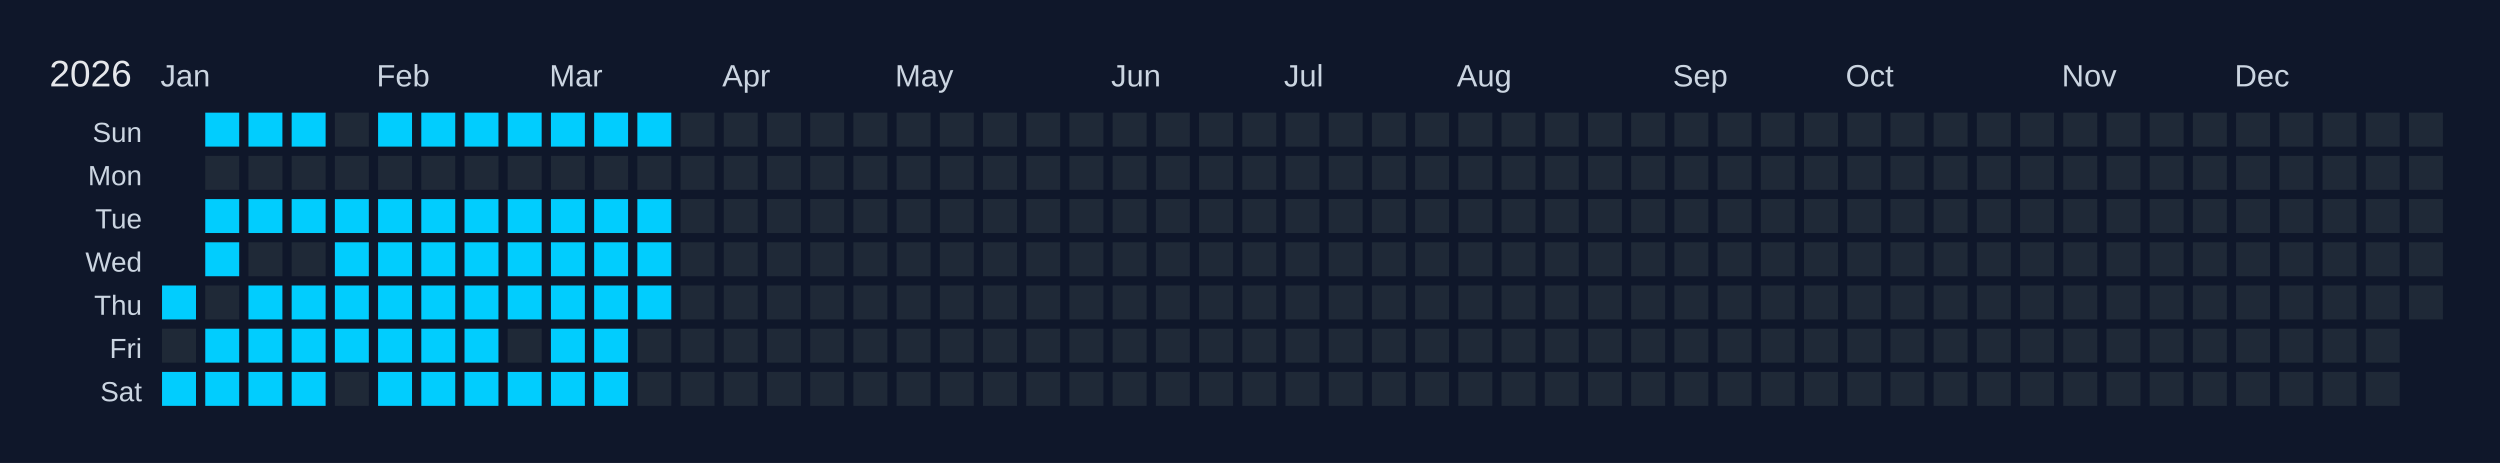
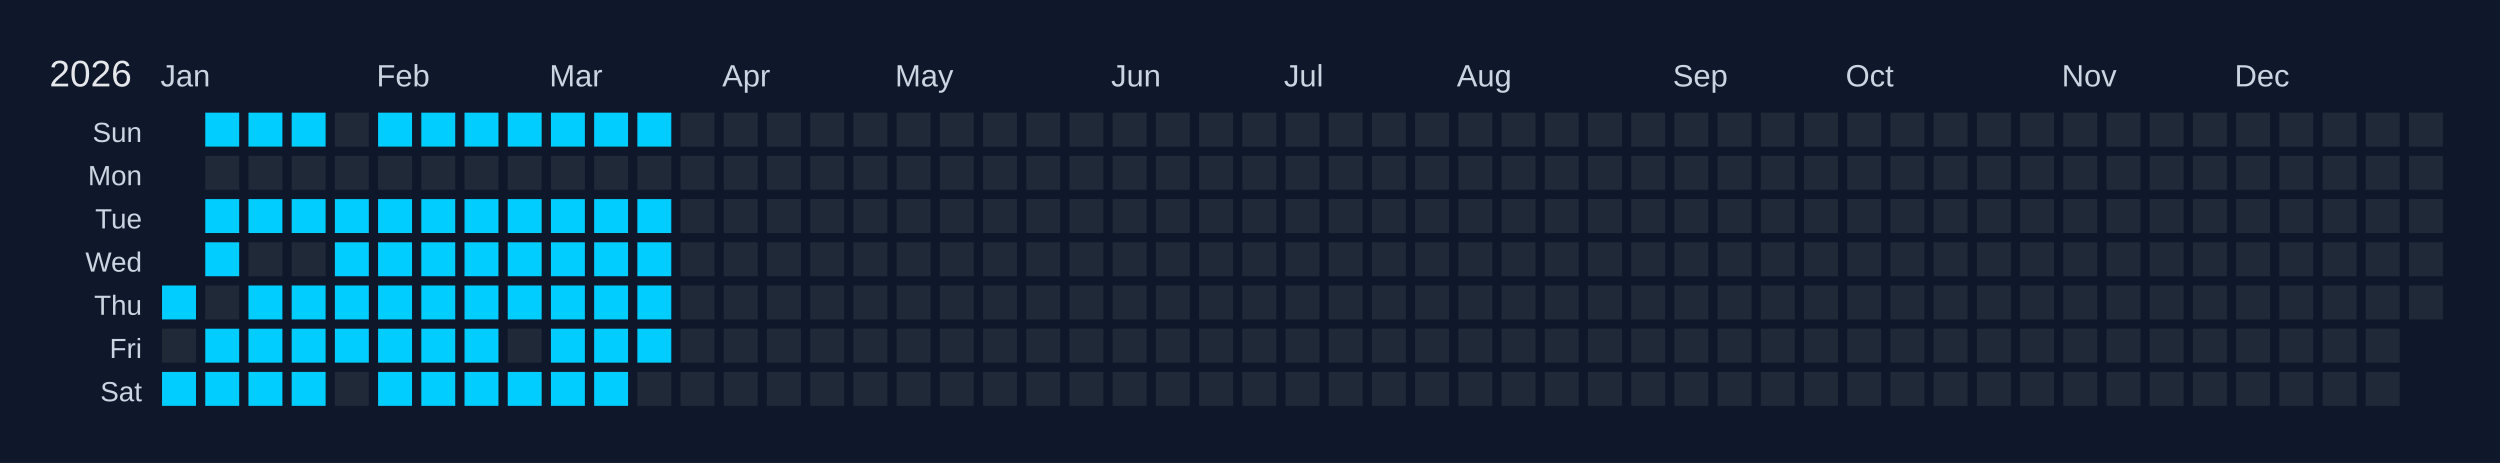
<svg xmlns="http://www.w3.org/2000/svg" width="810" height="150" viewBox="0 0 810 150">
  <rect width="810" height="150" fill="#0f172a" />
  <text x="16" y="28" font-size="12" fill="#e5e7eb" font-family="Arial, sans-serif">2026</text>
  <text x="52" y="28" font-size="10" fill="#cbd5e1" font-family="Arial, sans-serif">Jan</text>
  <text x="122" y="28" font-size="10" fill="#cbd5e1" font-family="Arial, sans-serif">Feb</text>
  <text x="178" y="28" font-size="10" fill="#cbd5e1" font-family="Arial, sans-serif">Mar</text>
  <text x="234" y="28" font-size="10" fill="#cbd5e1" font-family="Arial, sans-serif">Apr</text>
  <text x="290" y="28" font-size="10" fill="#cbd5e1" font-family="Arial, sans-serif">May</text>
  <text x="360" y="28" font-size="10" fill="#cbd5e1" font-family="Arial, sans-serif">Jun</text>
  <text x="416" y="28" font-size="10" fill="#cbd5e1" font-family="Arial, sans-serif">Jul</text>
  <text x="472" y="28" font-size="10" fill="#cbd5e1" font-family="Arial, sans-serif">Aug</text>
  <text x="542" y="28" font-size="10" fill="#cbd5e1" font-family="Arial, sans-serif">Sep</text>
  <text x="598" y="28" font-size="10" fill="#cbd5e1" font-family="Arial, sans-serif">Oct</text>
  <text x="668" y="28" font-size="10" fill="#cbd5e1" font-family="Arial, sans-serif">Nov</text>
  <text x="724" y="28" font-size="10" fill="#cbd5e1" font-family="Arial, sans-serif">Dec</text>
  <text x="46" y="46" font-size="9" fill="#cbd5e1" font-family="Arial, sans-serif" text-anchor="end">Sun</text>
  <text x="46" y="60" font-size="9" fill="#cbd5e1" font-family="Arial, sans-serif" text-anchor="end">Mon</text>
  <text x="46" y="74" font-size="9" fill="#cbd5e1" font-family="Arial, sans-serif" text-anchor="end">Tue</text>
  <text x="46" y="88" font-size="9" fill="#cbd5e1" font-family="Arial, sans-serif" text-anchor="end">Wed</text>
  <text x="46" y="102" font-size="9" fill="#cbd5e1" font-family="Arial, sans-serif" text-anchor="end">Thu</text>
  <text x="46" y="116" font-size="9" fill="#cbd5e1" font-family="Arial, sans-serif" text-anchor="end">Fri</text>
  <text x="46" y="130" font-size="9" fill="#cbd5e1" font-family="Arial, sans-serif" text-anchor="end">Sat</text>
  <g transform="translate(52,36)">
    <rect x="0" y="0" width="12" height="12" fill="#0f172a" stroke="#0f172a" stroke-width="1" />
    <rect x="0" y="14" width="12" height="12" fill="#0f172a" stroke="#0f172a" stroke-width="1" />
    <rect x="0" y="28" width="12" height="12" fill="#0f172a" stroke="#0f172a" stroke-width="1" />
    <rect x="0" y="42" width="12" height="12" fill="#0f172a" stroke="#0f172a" stroke-width="1" />
    <rect x="0" y="56" width="12" height="12" fill="#01cdfe" stroke="#0f172a" stroke-width="1" data-date="2026-01-01" />
    <rect x="0" y="70" width="12" height="12" fill="#1f2937" stroke="#0f172a" stroke-width="1" data-date="2026-01-02" />
    <rect x="0" y="84" width="12" height="12" fill="#01cdfe" stroke="#0f172a" stroke-width="1" data-date="2026-01-03" />
    <rect x="14" y="0" width="12" height="12" fill="#01cdfe" stroke="#0f172a" stroke-width="1" data-date="2026-01-04" />
    <rect x="14" y="14" width="12" height="12" fill="#1f2937" stroke="#0f172a" stroke-width="1" data-date="2026-01-05" />
    <rect x="14" y="28" width="12" height="12" fill="#01cdfe" stroke="#0f172a" stroke-width="1" data-date="2026-01-06" />
    <rect x="14" y="42" width="12" height="12" fill="#01cdfe" stroke="#0f172a" stroke-width="1" data-date="2026-01-07" />
    <rect x="14" y="56" width="12" height="12" fill="#1f2937" stroke="#0f172a" stroke-width="1" data-date="2026-01-08" />
    <rect x="14" y="70" width="12" height="12" fill="#01cdfe" stroke="#0f172a" stroke-width="1" data-date="2026-01-09" />
    <rect x="14" y="84" width="12" height="12" fill="#01cdfe" stroke="#0f172a" stroke-width="1" data-date="2026-01-10" />
    <rect x="28" y="0" width="12" height="12" fill="#01cdfe" stroke="#0f172a" stroke-width="1" data-date="2026-01-11" />
    <rect x="28" y="14" width="12" height="12" fill="#1f2937" stroke="#0f172a" stroke-width="1" data-date="2026-01-12" />
    <rect x="28" y="28" width="12" height="12" fill="#01cdfe" stroke="#0f172a" stroke-width="1" data-date="2026-01-13" />
    <rect x="28" y="42" width="12" height="12" fill="#1f2937" stroke="#0f172a" stroke-width="1" data-date="2026-01-14" />
    <rect x="28" y="56" width="12" height="12" fill="#01cdfe" stroke="#0f172a" stroke-width="1" data-date="2026-01-15" />
    <rect x="28" y="70" width="12" height="12" fill="#01cdfe" stroke="#0f172a" stroke-width="1" data-date="2026-01-16" />
    <rect x="28" y="84" width="12" height="12" fill="#01cdfe" stroke="#0f172a" stroke-width="1" data-date="2026-01-17" />
    <rect x="42" y="0" width="12" height="12" fill="#01cdfe" stroke="#0f172a" stroke-width="1" data-date="2026-01-18" />
    <rect x="42" y="14" width="12" height="12" fill="#1f2937" stroke="#0f172a" stroke-width="1" data-date="2026-01-19" />
    <rect x="42" y="28" width="12" height="12" fill="#01cdfe" stroke="#0f172a" stroke-width="1" data-date="2026-01-20" />
    <rect x="42" y="42" width="12" height="12" fill="#1f2937" stroke="#0f172a" stroke-width="1" data-date="2026-01-21" />
    <rect x="42" y="56" width="12" height="12" fill="#01cdfe" stroke="#0f172a" stroke-width="1" data-date="2026-01-22" />
    <rect x="42" y="70" width="12" height="12" fill="#01cdfe" stroke="#0f172a" stroke-width="1" data-date="2026-01-23" />
    <rect x="42" y="84" width="12" height="12" fill="#01cdfe" stroke="#0f172a" stroke-width="1" data-date="2026-01-24" />
    <rect x="56" y="0" width="12" height="12" fill="#1f2937" stroke="#0f172a" stroke-width="1" data-date="2026-01-25" />
    <rect x="56" y="14" width="12" height="12" fill="#1f2937" stroke="#0f172a" stroke-width="1" data-date="2026-01-26" />
    <rect x="56" y="28" width="12" height="12" fill="#01cdfe" stroke="#0f172a" stroke-width="1" data-date="2026-01-27" />
    <rect x="56" y="42" width="12" height="12" fill="#01cdfe" stroke="#0f172a" stroke-width="1" data-date="2026-01-28" />
    <rect x="56" y="56" width="12" height="12" fill="#01cdfe" stroke="#0f172a" stroke-width="1" data-date="2026-01-29" />
    <rect x="56" y="70" width="12" height="12" fill="#01cdfe" stroke="#0f172a" stroke-width="1" data-date="2026-01-30" />
    <rect x="56" y="84" width="12" height="12" fill="#1f2937" stroke="#0f172a" stroke-width="1" data-date="2026-01-31" />
    <rect x="70" y="0" width="12" height="12" fill="#01cdfe" stroke="#0f172a" stroke-width="1" data-date="2026-02-01" />
    <rect x="70" y="14" width="12" height="12" fill="#1f2937" stroke="#0f172a" stroke-width="1" data-date="2026-02-02" />
    <rect x="70" y="28" width="12" height="12" fill="#01cdfe" stroke="#0f172a" stroke-width="1" data-date="2026-02-03" />
    <rect x="70" y="42" width="12" height="12" fill="#01cdfe" stroke="#0f172a" stroke-width="1" data-date="2026-02-04" />
    <rect x="70" y="56" width="12" height="12" fill="#01cdfe" stroke="#0f172a" stroke-width="1" data-date="2026-02-05" />
    <rect x="70" y="70" width="12" height="12" fill="#01cdfe" stroke="#0f172a" stroke-width="1" data-date="2026-02-06" />
    <rect x="70" y="84" width="12" height="12" fill="#01cdfe" stroke="#0f172a" stroke-width="1" data-date="2026-02-07" />
    <rect x="84" y="0" width="12" height="12" fill="#01cdfe" stroke="#0f172a" stroke-width="1" data-date="2026-02-08" />
    <rect x="84" y="14" width="12" height="12" fill="#1f2937" stroke="#0f172a" stroke-width="1" data-date="2026-02-09" />
    <rect x="84" y="28" width="12" height="12" fill="#01cdfe" stroke="#0f172a" stroke-width="1" data-date="2026-02-10" />
    <rect x="84" y="42" width="12" height="12" fill="#01cdfe" stroke="#0f172a" stroke-width="1" data-date="2026-02-11" />
    <rect x="84" y="56" width="12" height="12" fill="#01cdfe" stroke="#0f172a" stroke-width="1" data-date="2026-02-12" />
    <rect x="84" y="70" width="12" height="12" fill="#01cdfe" stroke="#0f172a" stroke-width="1" data-date="2026-02-13" />
    <rect x="84" y="84" width="12" height="12" fill="#01cdfe" stroke="#0f172a" stroke-width="1" data-date="2026-02-14" />
    <rect x="98" y="0" width="12" height="12" fill="#01cdfe" stroke="#0f172a" stroke-width="1" data-date="2026-02-15" />
    <rect x="98" y="14" width="12" height="12" fill="#1f2937" stroke="#0f172a" stroke-width="1" data-date="2026-02-16" />
    <rect x="98" y="28" width="12" height="12" fill="#01cdfe" stroke="#0f172a" stroke-width="1" data-date="2026-02-17" />
    <rect x="98" y="42" width="12" height="12" fill="#01cdfe" stroke="#0f172a" stroke-width="1" data-date="2026-02-18" />
    <rect x="98" y="56" width="12" height="12" fill="#01cdfe" stroke="#0f172a" stroke-width="1" data-date="2026-02-19" />
    <rect x="98" y="70" width="12" height="12" fill="#01cdfe" stroke="#0f172a" stroke-width="1" data-date="2026-02-20" />
    <rect x="98" y="84" width="12" height="12" fill="#01cdfe" stroke="#0f172a" stroke-width="1" data-date="2026-02-21" />
    <rect x="112" y="0" width="12" height="12" fill="#01cdfe" stroke="#0f172a" stroke-width="1" data-date="2026-02-22" />
    <rect x="112" y="14" width="12" height="12" fill="#1f2937" stroke="#0f172a" stroke-width="1" data-date="2026-02-23" />
    <rect x="112" y="28" width="12" height="12" fill="#01cdfe" stroke="#0f172a" stroke-width="1" data-date="2026-02-24" />
    <rect x="112" y="42" width="12" height="12" fill="#01cdfe" stroke="#0f172a" stroke-width="1" data-date="2026-02-25" />
    <rect x="112" y="56" width="12" height="12" fill="#01cdfe" stroke="#0f172a" stroke-width="1" data-date="2026-02-26" />
    <rect x="112" y="70" width="12" height="12" fill="#1f2937" stroke="#0f172a" stroke-width="1" data-date="2026-02-27" />
    <rect x="112" y="84" width="12" height="12" fill="#01cdfe" stroke="#0f172a" stroke-width="1" data-date="2026-02-28" />
    <rect x="126" y="0" width="12" height="12" fill="#01cdfe" stroke="#0f172a" stroke-width="1" data-date="2026-03-01" />
    <rect x="126" y="14" width="12" height="12" fill="#1f2937" stroke="#0f172a" stroke-width="1" data-date="2026-03-02" />
    <rect x="126" y="28" width="12" height="12" fill="#01cdfe" stroke="#0f172a" stroke-width="1" data-date="2026-03-03" />
    <rect x="126" y="42" width="12" height="12" fill="#01cdfe" stroke="#0f172a" stroke-width="1" data-date="2026-03-04" />
    <rect x="126" y="56" width="12" height="12" fill="#01cdfe" stroke="#0f172a" stroke-width="1" data-date="2026-03-05" />
    <rect x="126" y="70" width="12" height="12" fill="#01cdfe" stroke="#0f172a" stroke-width="1" data-date="2026-03-06" />
    <rect x="126" y="84" width="12" height="12" fill="#01cdfe" stroke="#0f172a" stroke-width="1" data-date="2026-03-07" />
    <rect x="140" y="0" width="12" height="12" fill="#01cdfe" stroke="#0f172a" stroke-width="1" data-date="2026-03-08" />
    <rect x="140" y="14" width="12" height="12" fill="#1f2937" stroke="#0f172a" stroke-width="1" data-date="2026-03-09" />
    <rect x="140" y="28" width="12" height="12" fill="#01cdfe" stroke="#0f172a" stroke-width="1" data-date="2026-03-10" />
    <rect x="140" y="42" width="12" height="12" fill="#01cdfe" stroke="#0f172a" stroke-width="1" data-date="2026-03-11" />
    <rect x="140" y="56" width="12" height="12" fill="#01cdfe" stroke="#0f172a" stroke-width="1" data-date="2026-03-12" />
    <rect x="140" y="70" width="12" height="12" fill="#01cdfe" stroke="#0f172a" stroke-width="1" data-date="2026-03-13" />
    <rect x="140" y="84" width="12" height="12" fill="#01cdfe" stroke="#0f172a" stroke-width="1" data-date="2026-03-14" />
    <rect x="154" y="0" width="12" height="12" fill="#01cdfe" stroke="#0f172a" stroke-width="1" data-date="2026-03-15" />
    <rect x="154" y="14" width="12" height="12" fill="#1f2937" stroke="#0f172a" stroke-width="1" data-date="2026-03-16" />
    <rect x="154" y="28" width="12" height="12" fill="#01cdfe" stroke="#0f172a" stroke-width="1" data-date="2026-03-17" />
    <rect x="154" y="42" width="12" height="12" fill="#01cdfe" stroke="#0f172a" stroke-width="1" data-date="2026-03-18" />
    <rect x="154" y="56" width="12" height="12" fill="#01cdfe" stroke="#0f172a" stroke-width="1" data-date="2026-03-19" />
-     <rect x="154" y="70" width="12" height="12" fill="#1f2937" stroke="#0f172a" stroke-width="1" data-date="2026-03-20" />
+     <rect x="154" y="70" width="12" height="12" fill="#01cdfe" stroke="#0f172a" stroke-width="1" data-date="2026-03-20" />
    <rect x="154" y="84" width="12" height="12" fill="#1f2937" stroke="#0f172a" stroke-width="1" data-date="2026-03-21" />
    <rect x="168" y="0" width="12" height="12" fill="#1f2937" stroke="#0f172a" stroke-width="1" data-date="2026-03-22" />
    <rect x="168" y="14" width="12" height="12" fill="#1f2937" stroke="#0f172a" stroke-width="1" data-date="2026-03-23" />
    <rect x="168" y="28" width="12" height="12" fill="#1f2937" stroke="#0f172a" stroke-width="1" data-date="2026-03-24" />
    <rect x="168" y="42" width="12" height="12" fill="#1f2937" stroke="#0f172a" stroke-width="1" data-date="2026-03-25" />
    <rect x="168" y="56" width="12" height="12" fill="#1f2937" stroke="#0f172a" stroke-width="1" data-date="2026-03-26" />
    <rect x="168" y="70" width="12" height="12" fill="#1f2937" stroke="#0f172a" stroke-width="1" data-date="2026-03-27" />
    <rect x="168" y="84" width="12" height="12" fill="#1f2937" stroke="#0f172a" stroke-width="1" data-date="2026-03-28" />
    <rect x="182" y="0" width="12" height="12" fill="#1f2937" stroke="#0f172a" stroke-width="1" data-date="2026-03-29" />
    <rect x="182" y="14" width="12" height="12" fill="#1f2937" stroke="#0f172a" stroke-width="1" data-date="2026-03-30" />
    <rect x="182" y="28" width="12" height="12" fill="#1f2937" stroke="#0f172a" stroke-width="1" data-date="2026-03-31" />
    <rect x="182" y="42" width="12" height="12" fill="#1f2937" stroke="#0f172a" stroke-width="1" data-date="2026-04-01" />
    <rect x="182" y="56" width="12" height="12" fill="#1f2937" stroke="#0f172a" stroke-width="1" data-date="2026-04-02" />
    <rect x="182" y="70" width="12" height="12" fill="#1f2937" stroke="#0f172a" stroke-width="1" data-date="2026-04-03" />
    <rect x="182" y="84" width="12" height="12" fill="#1f2937" stroke="#0f172a" stroke-width="1" data-date="2026-04-04" />
    <rect x="196" y="0" width="12" height="12" fill="#1f2937" stroke="#0f172a" stroke-width="1" data-date="2026-04-05" />
    <rect x="196" y="14" width="12" height="12" fill="#1f2937" stroke="#0f172a" stroke-width="1" data-date="2026-04-06" />
    <rect x="196" y="28" width="12" height="12" fill="#1f2937" stroke="#0f172a" stroke-width="1" data-date="2026-04-07" />
    <rect x="196" y="42" width="12" height="12" fill="#1f2937" stroke="#0f172a" stroke-width="1" data-date="2026-04-08" />
    <rect x="196" y="56" width="12" height="12" fill="#1f2937" stroke="#0f172a" stroke-width="1" data-date="2026-04-09" />
    <rect x="196" y="70" width="12" height="12" fill="#1f2937" stroke="#0f172a" stroke-width="1" data-date="2026-04-10" />
    <rect x="196" y="84" width="12" height="12" fill="#1f2937" stroke="#0f172a" stroke-width="1" data-date="2026-04-11" />
    <rect x="210" y="0" width="12" height="12" fill="#1f2937" stroke="#0f172a" stroke-width="1" data-date="2026-04-12" />
    <rect x="210" y="14" width="12" height="12" fill="#1f2937" stroke="#0f172a" stroke-width="1" data-date="2026-04-13" />
    <rect x="210" y="28" width="12" height="12" fill="#1f2937" stroke="#0f172a" stroke-width="1" data-date="2026-04-14" />
    <rect x="210" y="42" width="12" height="12" fill="#1f2937" stroke="#0f172a" stroke-width="1" data-date="2026-04-15" />
    <rect x="210" y="56" width="12" height="12" fill="#1f2937" stroke="#0f172a" stroke-width="1" data-date="2026-04-16" />
    <rect x="210" y="70" width="12" height="12" fill="#1f2937" stroke="#0f172a" stroke-width="1" data-date="2026-04-17" />
    <rect x="210" y="84" width="12" height="12" fill="#1f2937" stroke="#0f172a" stroke-width="1" data-date="2026-04-18" />
    <rect x="224" y="0" width="12" height="12" fill="#1f2937" stroke="#0f172a" stroke-width="1" data-date="2026-04-19" />
    <rect x="224" y="14" width="12" height="12" fill="#1f2937" stroke="#0f172a" stroke-width="1" data-date="2026-04-20" />
    <rect x="224" y="28" width="12" height="12" fill="#1f2937" stroke="#0f172a" stroke-width="1" data-date="2026-04-21" />
    <rect x="224" y="42" width="12" height="12" fill="#1f2937" stroke="#0f172a" stroke-width="1" data-date="2026-04-22" />
    <rect x="224" y="56" width="12" height="12" fill="#1f2937" stroke="#0f172a" stroke-width="1" data-date="2026-04-23" />
    <rect x="224" y="70" width="12" height="12" fill="#1f2937" stroke="#0f172a" stroke-width="1" data-date="2026-04-24" />
    <rect x="224" y="84" width="12" height="12" fill="#1f2937" stroke="#0f172a" stroke-width="1" data-date="2026-04-25" />
    <rect x="238" y="0" width="12" height="12" fill="#1f2937" stroke="#0f172a" stroke-width="1" data-date="2026-04-26" />
    <rect x="238" y="14" width="12" height="12" fill="#1f2937" stroke="#0f172a" stroke-width="1" data-date="2026-04-27" />
    <rect x="238" y="28" width="12" height="12" fill="#1f2937" stroke="#0f172a" stroke-width="1" data-date="2026-04-28" />
    <rect x="238" y="42" width="12" height="12" fill="#1f2937" stroke="#0f172a" stroke-width="1" data-date="2026-04-29" />
    <rect x="238" y="56" width="12" height="12" fill="#1f2937" stroke="#0f172a" stroke-width="1" data-date="2026-04-30" />
    <rect x="238" y="70" width="12" height="12" fill="#1f2937" stroke="#0f172a" stroke-width="1" data-date="2026-05-01" />
    <rect x="238" y="84" width="12" height="12" fill="#1f2937" stroke="#0f172a" stroke-width="1" data-date="2026-05-02" />
    <rect x="252" y="0" width="12" height="12" fill="#1f2937" stroke="#0f172a" stroke-width="1" data-date="2026-05-03" />
    <rect x="252" y="14" width="12" height="12" fill="#1f2937" stroke="#0f172a" stroke-width="1" data-date="2026-05-04" />
    <rect x="252" y="28" width="12" height="12" fill="#1f2937" stroke="#0f172a" stroke-width="1" data-date="2026-05-05" />
    <rect x="252" y="42" width="12" height="12" fill="#1f2937" stroke="#0f172a" stroke-width="1" data-date="2026-05-06" />
    <rect x="252" y="56" width="12" height="12" fill="#1f2937" stroke="#0f172a" stroke-width="1" data-date="2026-05-07" />
    <rect x="252" y="70" width="12" height="12" fill="#1f2937" stroke="#0f172a" stroke-width="1" data-date="2026-05-08" />
    <rect x="252" y="84" width="12" height="12" fill="#1f2937" stroke="#0f172a" stroke-width="1" data-date="2026-05-09" />
    <rect x="266" y="0" width="12" height="12" fill="#1f2937" stroke="#0f172a" stroke-width="1" data-date="2026-05-10" />
    <rect x="266" y="14" width="12" height="12" fill="#1f2937" stroke="#0f172a" stroke-width="1" data-date="2026-05-11" />
    <rect x="266" y="28" width="12" height="12" fill="#1f2937" stroke="#0f172a" stroke-width="1" data-date="2026-05-12" />
    <rect x="266" y="42" width="12" height="12" fill="#1f2937" stroke="#0f172a" stroke-width="1" data-date="2026-05-13" />
    <rect x="266" y="56" width="12" height="12" fill="#1f2937" stroke="#0f172a" stroke-width="1" data-date="2026-05-14" />
    <rect x="266" y="70" width="12" height="12" fill="#1f2937" stroke="#0f172a" stroke-width="1" data-date="2026-05-15" />
    <rect x="266" y="84" width="12" height="12" fill="#1f2937" stroke="#0f172a" stroke-width="1" data-date="2026-05-16" />
    <rect x="280" y="0" width="12" height="12" fill="#1f2937" stroke="#0f172a" stroke-width="1" data-date="2026-05-17" />
    <rect x="280" y="14" width="12" height="12" fill="#1f2937" stroke="#0f172a" stroke-width="1" data-date="2026-05-18" />
    <rect x="280" y="28" width="12" height="12" fill="#1f2937" stroke="#0f172a" stroke-width="1" data-date="2026-05-19" />
    <rect x="280" y="42" width="12" height="12" fill="#1f2937" stroke="#0f172a" stroke-width="1" data-date="2026-05-20" />
    <rect x="280" y="56" width="12" height="12" fill="#1f2937" stroke="#0f172a" stroke-width="1" data-date="2026-05-21" />
    <rect x="280" y="70" width="12" height="12" fill="#1f2937" stroke="#0f172a" stroke-width="1" data-date="2026-05-22" />
    <rect x="280" y="84" width="12" height="12" fill="#1f2937" stroke="#0f172a" stroke-width="1" data-date="2026-05-23" />
    <rect x="294" y="0" width="12" height="12" fill="#1f2937" stroke="#0f172a" stroke-width="1" data-date="2026-05-24" />
    <rect x="294" y="14" width="12" height="12" fill="#1f2937" stroke="#0f172a" stroke-width="1" data-date="2026-05-25" />
    <rect x="294" y="28" width="12" height="12" fill="#1f2937" stroke="#0f172a" stroke-width="1" data-date="2026-05-26" />
    <rect x="294" y="42" width="12" height="12" fill="#1f2937" stroke="#0f172a" stroke-width="1" data-date="2026-05-27" />
    <rect x="294" y="56" width="12" height="12" fill="#1f2937" stroke="#0f172a" stroke-width="1" data-date="2026-05-28" />
    <rect x="294" y="70" width="12" height="12" fill="#1f2937" stroke="#0f172a" stroke-width="1" data-date="2026-05-29" />
    <rect x="294" y="84" width="12" height="12" fill="#1f2937" stroke="#0f172a" stroke-width="1" data-date="2026-05-30" />
    <rect x="308" y="0" width="12" height="12" fill="#1f2937" stroke="#0f172a" stroke-width="1" data-date="2026-05-31" />
    <rect x="308" y="14" width="12" height="12" fill="#1f2937" stroke="#0f172a" stroke-width="1" data-date="2026-06-01" />
    <rect x="308" y="28" width="12" height="12" fill="#1f2937" stroke="#0f172a" stroke-width="1" data-date="2026-06-02" />
    <rect x="308" y="42" width="12" height="12" fill="#1f2937" stroke="#0f172a" stroke-width="1" data-date="2026-06-03" />
    <rect x="308" y="56" width="12" height="12" fill="#1f2937" stroke="#0f172a" stroke-width="1" data-date="2026-06-04" />
    <rect x="308" y="70" width="12" height="12" fill="#1f2937" stroke="#0f172a" stroke-width="1" data-date="2026-06-05" />
    <rect x="308" y="84" width="12" height="12" fill="#1f2937" stroke="#0f172a" stroke-width="1" data-date="2026-06-06" />
    <rect x="322" y="0" width="12" height="12" fill="#1f2937" stroke="#0f172a" stroke-width="1" data-date="2026-06-07" />
    <rect x="322" y="14" width="12" height="12" fill="#1f2937" stroke="#0f172a" stroke-width="1" data-date="2026-06-08" />
    <rect x="322" y="28" width="12" height="12" fill="#1f2937" stroke="#0f172a" stroke-width="1" data-date="2026-06-09" />
    <rect x="322" y="42" width="12" height="12" fill="#1f2937" stroke="#0f172a" stroke-width="1" data-date="2026-06-10" />
    <rect x="322" y="56" width="12" height="12" fill="#1f2937" stroke="#0f172a" stroke-width="1" data-date="2026-06-11" />
    <rect x="322" y="70" width="12" height="12" fill="#1f2937" stroke="#0f172a" stroke-width="1" data-date="2026-06-12" />
    <rect x="322" y="84" width="12" height="12" fill="#1f2937" stroke="#0f172a" stroke-width="1" data-date="2026-06-13" />
    <rect x="336" y="0" width="12" height="12" fill="#1f2937" stroke="#0f172a" stroke-width="1" data-date="2026-06-14" />
    <rect x="336" y="14" width="12" height="12" fill="#1f2937" stroke="#0f172a" stroke-width="1" data-date="2026-06-15" />
    <rect x="336" y="28" width="12" height="12" fill="#1f2937" stroke="#0f172a" stroke-width="1" data-date="2026-06-16" />
    <rect x="336" y="42" width="12" height="12" fill="#1f2937" stroke="#0f172a" stroke-width="1" data-date="2026-06-17" />
    <rect x="336" y="56" width="12" height="12" fill="#1f2937" stroke="#0f172a" stroke-width="1" data-date="2026-06-18" />
    <rect x="336" y="70" width="12" height="12" fill="#1f2937" stroke="#0f172a" stroke-width="1" data-date="2026-06-19" />
    <rect x="336" y="84" width="12" height="12" fill="#1f2937" stroke="#0f172a" stroke-width="1" data-date="2026-06-20" />
    <rect x="350" y="0" width="12" height="12" fill="#1f2937" stroke="#0f172a" stroke-width="1" data-date="2026-06-21" />
    <rect x="350" y="14" width="12" height="12" fill="#1f2937" stroke="#0f172a" stroke-width="1" data-date="2026-06-22" />
    <rect x="350" y="28" width="12" height="12" fill="#1f2937" stroke="#0f172a" stroke-width="1" data-date="2026-06-23" />
    <rect x="350" y="42" width="12" height="12" fill="#1f2937" stroke="#0f172a" stroke-width="1" data-date="2026-06-24" />
    <rect x="350" y="56" width="12" height="12" fill="#1f2937" stroke="#0f172a" stroke-width="1" data-date="2026-06-25" />
    <rect x="350" y="70" width="12" height="12" fill="#1f2937" stroke="#0f172a" stroke-width="1" data-date="2026-06-26" />
    <rect x="350" y="84" width="12" height="12" fill="#1f2937" stroke="#0f172a" stroke-width="1" data-date="2026-06-27" />
    <rect x="364" y="0" width="12" height="12" fill="#1f2937" stroke="#0f172a" stroke-width="1" data-date="2026-06-28" />
    <rect x="364" y="14" width="12" height="12" fill="#1f2937" stroke="#0f172a" stroke-width="1" data-date="2026-06-29" />
    <rect x="364" y="28" width="12" height="12" fill="#1f2937" stroke="#0f172a" stroke-width="1" data-date="2026-06-30" />
    <rect x="364" y="42" width="12" height="12" fill="#1f2937" stroke="#0f172a" stroke-width="1" data-date="2026-07-01" />
    <rect x="364" y="56" width="12" height="12" fill="#1f2937" stroke="#0f172a" stroke-width="1" data-date="2026-07-02" />
    <rect x="364" y="70" width="12" height="12" fill="#1f2937" stroke="#0f172a" stroke-width="1" data-date="2026-07-03" />
    <rect x="364" y="84" width="12" height="12" fill="#1f2937" stroke="#0f172a" stroke-width="1" data-date="2026-07-04" />
    <rect x="378" y="0" width="12" height="12" fill="#1f2937" stroke="#0f172a" stroke-width="1" data-date="2026-07-05" />
    <rect x="378" y="14" width="12" height="12" fill="#1f2937" stroke="#0f172a" stroke-width="1" data-date="2026-07-06" />
    <rect x="378" y="28" width="12" height="12" fill="#1f2937" stroke="#0f172a" stroke-width="1" data-date="2026-07-07" />
    <rect x="378" y="42" width="12" height="12" fill="#1f2937" stroke="#0f172a" stroke-width="1" data-date="2026-07-08" />
    <rect x="378" y="56" width="12" height="12" fill="#1f2937" stroke="#0f172a" stroke-width="1" data-date="2026-07-09" />
    <rect x="378" y="70" width="12" height="12" fill="#1f2937" stroke="#0f172a" stroke-width="1" data-date="2026-07-10" />
    <rect x="378" y="84" width="12" height="12" fill="#1f2937" stroke="#0f172a" stroke-width="1" data-date="2026-07-11" />
    <rect x="392" y="0" width="12" height="12" fill="#1f2937" stroke="#0f172a" stroke-width="1" data-date="2026-07-12" />
    <rect x="392" y="14" width="12" height="12" fill="#1f2937" stroke="#0f172a" stroke-width="1" data-date="2026-07-13" />
    <rect x="392" y="28" width="12" height="12" fill="#1f2937" stroke="#0f172a" stroke-width="1" data-date="2026-07-14" />
    <rect x="392" y="42" width="12" height="12" fill="#1f2937" stroke="#0f172a" stroke-width="1" data-date="2026-07-15" />
    <rect x="392" y="56" width="12" height="12" fill="#1f2937" stroke="#0f172a" stroke-width="1" data-date="2026-07-16" />
    <rect x="392" y="70" width="12" height="12" fill="#1f2937" stroke="#0f172a" stroke-width="1" data-date="2026-07-17" />
    <rect x="392" y="84" width="12" height="12" fill="#1f2937" stroke="#0f172a" stroke-width="1" data-date="2026-07-18" />
    <rect x="406" y="0" width="12" height="12" fill="#1f2937" stroke="#0f172a" stroke-width="1" data-date="2026-07-19" />
    <rect x="406" y="14" width="12" height="12" fill="#1f2937" stroke="#0f172a" stroke-width="1" data-date="2026-07-20" />
    <rect x="406" y="28" width="12" height="12" fill="#1f2937" stroke="#0f172a" stroke-width="1" data-date="2026-07-21" />
    <rect x="406" y="42" width="12" height="12" fill="#1f2937" stroke="#0f172a" stroke-width="1" data-date="2026-07-22" />
    <rect x="406" y="56" width="12" height="12" fill="#1f2937" stroke="#0f172a" stroke-width="1" data-date="2026-07-23" />
    <rect x="406" y="70" width="12" height="12" fill="#1f2937" stroke="#0f172a" stroke-width="1" data-date="2026-07-24" />
    <rect x="406" y="84" width="12" height="12" fill="#1f2937" stroke="#0f172a" stroke-width="1" data-date="2026-07-25" />
    <rect x="420" y="0" width="12" height="12" fill="#1f2937" stroke="#0f172a" stroke-width="1" data-date="2026-07-26" />
    <rect x="420" y="14" width="12" height="12" fill="#1f2937" stroke="#0f172a" stroke-width="1" data-date="2026-07-27" />
    <rect x="420" y="28" width="12" height="12" fill="#1f2937" stroke="#0f172a" stroke-width="1" data-date="2026-07-28" />
    <rect x="420" y="42" width="12" height="12" fill="#1f2937" stroke="#0f172a" stroke-width="1" data-date="2026-07-29" />
    <rect x="420" y="56" width="12" height="12" fill="#1f2937" stroke="#0f172a" stroke-width="1" data-date="2026-07-30" />
    <rect x="420" y="70" width="12" height="12" fill="#1f2937" stroke="#0f172a" stroke-width="1" data-date="2026-07-31" />
    <rect x="420" y="84" width="12" height="12" fill="#1f2937" stroke="#0f172a" stroke-width="1" data-date="2026-08-01" />
    <rect x="434" y="0" width="12" height="12" fill="#1f2937" stroke="#0f172a" stroke-width="1" data-date="2026-08-02" />
    <rect x="434" y="14" width="12" height="12" fill="#1f2937" stroke="#0f172a" stroke-width="1" data-date="2026-08-03" />
    <rect x="434" y="28" width="12" height="12" fill="#1f2937" stroke="#0f172a" stroke-width="1" data-date="2026-08-04" />
    <rect x="434" y="42" width="12" height="12" fill="#1f2937" stroke="#0f172a" stroke-width="1" data-date="2026-08-05" />
    <rect x="434" y="56" width="12" height="12" fill="#1f2937" stroke="#0f172a" stroke-width="1" data-date="2026-08-06" />
    <rect x="434" y="70" width="12" height="12" fill="#1f2937" stroke="#0f172a" stroke-width="1" data-date="2026-08-07" />
    <rect x="434" y="84" width="12" height="12" fill="#1f2937" stroke="#0f172a" stroke-width="1" data-date="2026-08-08" />
    <rect x="448" y="0" width="12" height="12" fill="#1f2937" stroke="#0f172a" stroke-width="1" data-date="2026-08-09" />
    <rect x="448" y="14" width="12" height="12" fill="#1f2937" stroke="#0f172a" stroke-width="1" data-date="2026-08-10" />
    <rect x="448" y="28" width="12" height="12" fill="#1f2937" stroke="#0f172a" stroke-width="1" data-date="2026-08-11" />
    <rect x="448" y="42" width="12" height="12" fill="#1f2937" stroke="#0f172a" stroke-width="1" data-date="2026-08-12" />
    <rect x="448" y="56" width="12" height="12" fill="#1f2937" stroke="#0f172a" stroke-width="1" data-date="2026-08-13" />
    <rect x="448" y="70" width="12" height="12" fill="#1f2937" stroke="#0f172a" stroke-width="1" data-date="2026-08-14" />
    <rect x="448" y="84" width="12" height="12" fill="#1f2937" stroke="#0f172a" stroke-width="1" data-date="2026-08-15" />
    <rect x="462" y="0" width="12" height="12" fill="#1f2937" stroke="#0f172a" stroke-width="1" data-date="2026-08-16" />
    <rect x="462" y="14" width="12" height="12" fill="#1f2937" stroke="#0f172a" stroke-width="1" data-date="2026-08-17" />
    <rect x="462" y="28" width="12" height="12" fill="#1f2937" stroke="#0f172a" stroke-width="1" data-date="2026-08-18" />
    <rect x="462" y="42" width="12" height="12" fill="#1f2937" stroke="#0f172a" stroke-width="1" data-date="2026-08-19" />
    <rect x="462" y="56" width="12" height="12" fill="#1f2937" stroke="#0f172a" stroke-width="1" data-date="2026-08-20" />
    <rect x="462" y="70" width="12" height="12" fill="#1f2937" stroke="#0f172a" stroke-width="1" data-date="2026-08-21" />
    <rect x="462" y="84" width="12" height="12" fill="#1f2937" stroke="#0f172a" stroke-width="1" data-date="2026-08-22" />
    <rect x="476" y="0" width="12" height="12" fill="#1f2937" stroke="#0f172a" stroke-width="1" data-date="2026-08-23" />
    <rect x="476" y="14" width="12" height="12" fill="#1f2937" stroke="#0f172a" stroke-width="1" data-date="2026-08-24" />
    <rect x="476" y="28" width="12" height="12" fill="#1f2937" stroke="#0f172a" stroke-width="1" data-date="2026-08-25" />
    <rect x="476" y="42" width="12" height="12" fill="#1f2937" stroke="#0f172a" stroke-width="1" data-date="2026-08-26" />
    <rect x="476" y="56" width="12" height="12" fill="#1f2937" stroke="#0f172a" stroke-width="1" data-date="2026-08-27" />
    <rect x="476" y="70" width="12" height="12" fill="#1f2937" stroke="#0f172a" stroke-width="1" data-date="2026-08-28" />
    <rect x="476" y="84" width="12" height="12" fill="#1f2937" stroke="#0f172a" stroke-width="1" data-date="2026-08-29" />
    <rect x="490" y="0" width="12" height="12" fill="#1f2937" stroke="#0f172a" stroke-width="1" data-date="2026-08-30" />
    <rect x="490" y="14" width="12" height="12" fill="#1f2937" stroke="#0f172a" stroke-width="1" data-date="2026-08-31" />
    <rect x="490" y="28" width="12" height="12" fill="#1f2937" stroke="#0f172a" stroke-width="1" data-date="2026-09-01" />
    <rect x="490" y="42" width="12" height="12" fill="#1f2937" stroke="#0f172a" stroke-width="1" data-date="2026-09-02" />
    <rect x="490" y="56" width="12" height="12" fill="#1f2937" stroke="#0f172a" stroke-width="1" data-date="2026-09-03" />
    <rect x="490" y="70" width="12" height="12" fill="#1f2937" stroke="#0f172a" stroke-width="1" data-date="2026-09-04" />
    <rect x="490" y="84" width="12" height="12" fill="#1f2937" stroke="#0f172a" stroke-width="1" data-date="2026-09-05" />
    <rect x="504" y="0" width="12" height="12" fill="#1f2937" stroke="#0f172a" stroke-width="1" data-date="2026-09-06" />
    <rect x="504" y="14" width="12" height="12" fill="#1f2937" stroke="#0f172a" stroke-width="1" data-date="2026-09-07" />
    <rect x="504" y="28" width="12" height="12" fill="#1f2937" stroke="#0f172a" stroke-width="1" data-date="2026-09-08" />
    <rect x="504" y="42" width="12" height="12" fill="#1f2937" stroke="#0f172a" stroke-width="1" data-date="2026-09-09" />
    <rect x="504" y="56" width="12" height="12" fill="#1f2937" stroke="#0f172a" stroke-width="1" data-date="2026-09-10" />
    <rect x="504" y="70" width="12" height="12" fill="#1f2937" stroke="#0f172a" stroke-width="1" data-date="2026-09-11" />
    <rect x="504" y="84" width="12" height="12" fill="#1f2937" stroke="#0f172a" stroke-width="1" data-date="2026-09-12" />
    <rect x="518" y="0" width="12" height="12" fill="#1f2937" stroke="#0f172a" stroke-width="1" data-date="2026-09-13" />
    <rect x="518" y="14" width="12" height="12" fill="#1f2937" stroke="#0f172a" stroke-width="1" data-date="2026-09-14" />
    <rect x="518" y="28" width="12" height="12" fill="#1f2937" stroke="#0f172a" stroke-width="1" data-date="2026-09-15" />
    <rect x="518" y="42" width="12" height="12" fill="#1f2937" stroke="#0f172a" stroke-width="1" data-date="2026-09-16" />
    <rect x="518" y="56" width="12" height="12" fill="#1f2937" stroke="#0f172a" stroke-width="1" data-date="2026-09-17" />
    <rect x="518" y="70" width="12" height="12" fill="#1f2937" stroke="#0f172a" stroke-width="1" data-date="2026-09-18" />
    <rect x="518" y="84" width="12" height="12" fill="#1f2937" stroke="#0f172a" stroke-width="1" data-date="2026-09-19" />
    <rect x="532" y="0" width="12" height="12" fill="#1f2937" stroke="#0f172a" stroke-width="1" data-date="2026-09-20" />
    <rect x="532" y="14" width="12" height="12" fill="#1f2937" stroke="#0f172a" stroke-width="1" data-date="2026-09-21" />
    <rect x="532" y="28" width="12" height="12" fill="#1f2937" stroke="#0f172a" stroke-width="1" data-date="2026-09-22" />
    <rect x="532" y="42" width="12" height="12" fill="#1f2937" stroke="#0f172a" stroke-width="1" data-date="2026-09-23" />
    <rect x="532" y="56" width="12" height="12" fill="#1f2937" stroke="#0f172a" stroke-width="1" data-date="2026-09-24" />
    <rect x="532" y="70" width="12" height="12" fill="#1f2937" stroke="#0f172a" stroke-width="1" data-date="2026-09-25" />
    <rect x="532" y="84" width="12" height="12" fill="#1f2937" stroke="#0f172a" stroke-width="1" data-date="2026-09-26" />
    <rect x="546" y="0" width="12" height="12" fill="#1f2937" stroke="#0f172a" stroke-width="1" data-date="2026-09-27" />
    <rect x="546" y="14" width="12" height="12" fill="#1f2937" stroke="#0f172a" stroke-width="1" data-date="2026-09-28" />
    <rect x="546" y="28" width="12" height="12" fill="#1f2937" stroke="#0f172a" stroke-width="1" data-date="2026-09-29" />
    <rect x="546" y="42" width="12" height="12" fill="#1f2937" stroke="#0f172a" stroke-width="1" data-date="2026-09-30" />
    <rect x="546" y="56" width="12" height="12" fill="#1f2937" stroke="#0f172a" stroke-width="1" data-date="2026-10-01" />
    <rect x="546" y="70" width="12" height="12" fill="#1f2937" stroke="#0f172a" stroke-width="1" data-date="2026-10-02" />
    <rect x="546" y="84" width="12" height="12" fill="#1f2937" stroke="#0f172a" stroke-width="1" data-date="2026-10-03" />
    <rect x="560" y="0" width="12" height="12" fill="#1f2937" stroke="#0f172a" stroke-width="1" data-date="2026-10-04" />
    <rect x="560" y="14" width="12" height="12" fill="#1f2937" stroke="#0f172a" stroke-width="1" data-date="2026-10-05" />
    <rect x="560" y="28" width="12" height="12" fill="#1f2937" stroke="#0f172a" stroke-width="1" data-date="2026-10-06" />
    <rect x="560" y="42" width="12" height="12" fill="#1f2937" stroke="#0f172a" stroke-width="1" data-date="2026-10-07" />
    <rect x="560" y="56" width="12" height="12" fill="#1f2937" stroke="#0f172a" stroke-width="1" data-date="2026-10-08" />
    <rect x="560" y="70" width="12" height="12" fill="#1f2937" stroke="#0f172a" stroke-width="1" data-date="2026-10-09" />
    <rect x="560" y="84" width="12" height="12" fill="#1f2937" stroke="#0f172a" stroke-width="1" data-date="2026-10-10" />
    <rect x="574" y="0" width="12" height="12" fill="#1f2937" stroke="#0f172a" stroke-width="1" data-date="2026-10-11" />
    <rect x="574" y="14" width="12" height="12" fill="#1f2937" stroke="#0f172a" stroke-width="1" data-date="2026-10-12" />
    <rect x="574" y="28" width="12" height="12" fill="#1f2937" stroke="#0f172a" stroke-width="1" data-date="2026-10-13" />
    <rect x="574" y="42" width="12" height="12" fill="#1f2937" stroke="#0f172a" stroke-width="1" data-date="2026-10-14" />
    <rect x="574" y="56" width="12" height="12" fill="#1f2937" stroke="#0f172a" stroke-width="1" data-date="2026-10-15" />
    <rect x="574" y="70" width="12" height="12" fill="#1f2937" stroke="#0f172a" stroke-width="1" data-date="2026-10-16" />
    <rect x="574" y="84" width="12" height="12" fill="#1f2937" stroke="#0f172a" stroke-width="1" data-date="2026-10-17" />
    <rect x="588" y="0" width="12" height="12" fill="#1f2937" stroke="#0f172a" stroke-width="1" data-date="2026-10-18" />
    <rect x="588" y="14" width="12" height="12" fill="#1f2937" stroke="#0f172a" stroke-width="1" data-date="2026-10-19" />
    <rect x="588" y="28" width="12" height="12" fill="#1f2937" stroke="#0f172a" stroke-width="1" data-date="2026-10-20" />
    <rect x="588" y="42" width="12" height="12" fill="#1f2937" stroke="#0f172a" stroke-width="1" data-date="2026-10-21" />
    <rect x="588" y="56" width="12" height="12" fill="#1f2937" stroke="#0f172a" stroke-width="1" data-date="2026-10-22" />
    <rect x="588" y="70" width="12" height="12" fill="#1f2937" stroke="#0f172a" stroke-width="1" data-date="2026-10-23" />
    <rect x="588" y="84" width="12" height="12" fill="#1f2937" stroke="#0f172a" stroke-width="1" data-date="2026-10-24" />
    <rect x="602" y="0" width="12" height="12" fill="#1f2937" stroke="#0f172a" stroke-width="1" data-date="2026-10-25" />
    <rect x="602" y="14" width="12" height="12" fill="#1f2937" stroke="#0f172a" stroke-width="1" data-date="2026-10-26" />
    <rect x="602" y="28" width="12" height="12" fill="#1f2937" stroke="#0f172a" stroke-width="1" data-date="2026-10-27" />
    <rect x="602" y="42" width="12" height="12" fill="#1f2937" stroke="#0f172a" stroke-width="1" data-date="2026-10-28" />
    <rect x="602" y="56" width="12" height="12" fill="#1f2937" stroke="#0f172a" stroke-width="1" data-date="2026-10-29" />
    <rect x="602" y="70" width="12" height="12" fill="#1f2937" stroke="#0f172a" stroke-width="1" data-date="2026-10-30" />
    <rect x="602" y="84" width="12" height="12" fill="#1f2937" stroke="#0f172a" stroke-width="1" data-date="2026-10-31" />
    <rect x="616" y="0" width="12" height="12" fill="#1f2937" stroke="#0f172a" stroke-width="1" data-date="2026-11-01" />
    <rect x="616" y="14" width="12" height="12" fill="#1f2937" stroke="#0f172a" stroke-width="1" data-date="2026-11-02" />
    <rect x="616" y="28" width="12" height="12" fill="#1f2937" stroke="#0f172a" stroke-width="1" data-date="2026-11-03" />
    <rect x="616" y="42" width="12" height="12" fill="#1f2937" stroke="#0f172a" stroke-width="1" data-date="2026-11-04" />
    <rect x="616" y="56" width="12" height="12" fill="#1f2937" stroke="#0f172a" stroke-width="1" data-date="2026-11-05" />
    <rect x="616" y="70" width="12" height="12" fill="#1f2937" stroke="#0f172a" stroke-width="1" data-date="2026-11-06" />
    <rect x="616" y="84" width="12" height="12" fill="#1f2937" stroke="#0f172a" stroke-width="1" data-date="2026-11-07" />
    <rect x="630" y="0" width="12" height="12" fill="#1f2937" stroke="#0f172a" stroke-width="1" data-date="2026-11-08" />
    <rect x="630" y="14" width="12" height="12" fill="#1f2937" stroke="#0f172a" stroke-width="1" data-date="2026-11-09" />
    <rect x="630" y="28" width="12" height="12" fill="#1f2937" stroke="#0f172a" stroke-width="1" data-date="2026-11-10" />
    <rect x="630" y="42" width="12" height="12" fill="#1f2937" stroke="#0f172a" stroke-width="1" data-date="2026-11-11" />
    <rect x="630" y="56" width="12" height="12" fill="#1f2937" stroke="#0f172a" stroke-width="1" data-date="2026-11-12" />
    <rect x="630" y="70" width="12" height="12" fill="#1f2937" stroke="#0f172a" stroke-width="1" data-date="2026-11-13" />
    <rect x="630" y="84" width="12" height="12" fill="#1f2937" stroke="#0f172a" stroke-width="1" data-date="2026-11-14" />
    <rect x="644" y="0" width="12" height="12" fill="#1f2937" stroke="#0f172a" stroke-width="1" data-date="2026-11-15" />
    <rect x="644" y="14" width="12" height="12" fill="#1f2937" stroke="#0f172a" stroke-width="1" data-date="2026-11-16" />
    <rect x="644" y="28" width="12" height="12" fill="#1f2937" stroke="#0f172a" stroke-width="1" data-date="2026-11-17" />
    <rect x="644" y="42" width="12" height="12" fill="#1f2937" stroke="#0f172a" stroke-width="1" data-date="2026-11-18" />
    <rect x="644" y="56" width="12" height="12" fill="#1f2937" stroke="#0f172a" stroke-width="1" data-date="2026-11-19" />
    <rect x="644" y="70" width="12" height="12" fill="#1f2937" stroke="#0f172a" stroke-width="1" data-date="2026-11-20" />
    <rect x="644" y="84" width="12" height="12" fill="#1f2937" stroke="#0f172a" stroke-width="1" data-date="2026-11-21" />
    <rect x="658" y="0" width="12" height="12" fill="#1f2937" stroke="#0f172a" stroke-width="1" data-date="2026-11-22" />
    <rect x="658" y="14" width="12" height="12" fill="#1f2937" stroke="#0f172a" stroke-width="1" data-date="2026-11-23" />
    <rect x="658" y="28" width="12" height="12" fill="#1f2937" stroke="#0f172a" stroke-width="1" data-date="2026-11-24" />
    <rect x="658" y="42" width="12" height="12" fill="#1f2937" stroke="#0f172a" stroke-width="1" data-date="2026-11-25" />
    <rect x="658" y="56" width="12" height="12" fill="#1f2937" stroke="#0f172a" stroke-width="1" data-date="2026-11-26" />
    <rect x="658" y="70" width="12" height="12" fill="#1f2937" stroke="#0f172a" stroke-width="1" data-date="2026-11-27" />
    <rect x="658" y="84" width="12" height="12" fill="#1f2937" stroke="#0f172a" stroke-width="1" data-date="2026-11-28" />
    <rect x="672" y="0" width="12" height="12" fill="#1f2937" stroke="#0f172a" stroke-width="1" data-date="2026-11-29" />
    <rect x="672" y="14" width="12" height="12" fill="#1f2937" stroke="#0f172a" stroke-width="1" data-date="2026-11-30" />
    <rect x="672" y="28" width="12" height="12" fill="#1f2937" stroke="#0f172a" stroke-width="1" data-date="2026-12-01" />
    <rect x="672" y="42" width="12" height="12" fill="#1f2937" stroke="#0f172a" stroke-width="1" data-date="2026-12-02" />
    <rect x="672" y="56" width="12" height="12" fill="#1f2937" stroke="#0f172a" stroke-width="1" data-date="2026-12-03" />
    <rect x="672" y="70" width="12" height="12" fill="#1f2937" stroke="#0f172a" stroke-width="1" data-date="2026-12-04" />
    <rect x="672" y="84" width="12" height="12" fill="#1f2937" stroke="#0f172a" stroke-width="1" data-date="2026-12-05" />
    <rect x="686" y="0" width="12" height="12" fill="#1f2937" stroke="#0f172a" stroke-width="1" data-date="2026-12-06" />
    <rect x="686" y="14" width="12" height="12" fill="#1f2937" stroke="#0f172a" stroke-width="1" data-date="2026-12-07" />
    <rect x="686" y="28" width="12" height="12" fill="#1f2937" stroke="#0f172a" stroke-width="1" data-date="2026-12-08" />
    <rect x="686" y="42" width="12" height="12" fill="#1f2937" stroke="#0f172a" stroke-width="1" data-date="2026-12-09" />
    <rect x="686" y="56" width="12" height="12" fill="#1f2937" stroke="#0f172a" stroke-width="1" data-date="2026-12-10" />
    <rect x="686" y="70" width="12" height="12" fill="#1f2937" stroke="#0f172a" stroke-width="1" data-date="2026-12-11" />
    <rect x="686" y="84" width="12" height="12" fill="#1f2937" stroke="#0f172a" stroke-width="1" data-date="2026-12-12" />
    <rect x="700" y="0" width="12" height="12" fill="#1f2937" stroke="#0f172a" stroke-width="1" data-date="2026-12-13" />
    <rect x="700" y="14" width="12" height="12" fill="#1f2937" stroke="#0f172a" stroke-width="1" data-date="2026-12-14" />
    <rect x="700" y="28" width="12" height="12" fill="#1f2937" stroke="#0f172a" stroke-width="1" data-date="2026-12-15" />
    <rect x="700" y="42" width="12" height="12" fill="#1f2937" stroke="#0f172a" stroke-width="1" data-date="2026-12-16" />
    <rect x="700" y="56" width="12" height="12" fill="#1f2937" stroke="#0f172a" stroke-width="1" data-date="2026-12-17" />
    <rect x="700" y="70" width="12" height="12" fill="#1f2937" stroke="#0f172a" stroke-width="1" data-date="2026-12-18" />
    <rect x="700" y="84" width="12" height="12" fill="#1f2937" stroke="#0f172a" stroke-width="1" data-date="2026-12-19" />
    <rect x="714" y="0" width="12" height="12" fill="#1f2937" stroke="#0f172a" stroke-width="1" data-date="2026-12-20" />
    <rect x="714" y="14" width="12" height="12" fill="#1f2937" stroke="#0f172a" stroke-width="1" data-date="2026-12-21" />
    <rect x="714" y="28" width="12" height="12" fill="#1f2937" stroke="#0f172a" stroke-width="1" data-date="2026-12-22" />
    <rect x="714" y="42" width="12" height="12" fill="#1f2937" stroke="#0f172a" stroke-width="1" data-date="2026-12-23" />
    <rect x="714" y="56" width="12" height="12" fill="#1f2937" stroke="#0f172a" stroke-width="1" data-date="2026-12-24" />
    <rect x="714" y="70" width="12" height="12" fill="#1f2937" stroke="#0f172a" stroke-width="1" data-date="2026-12-25" />
    <rect x="714" y="84" width="12" height="12" fill="#1f2937" stroke="#0f172a" stroke-width="1" data-date="2026-12-26" />
    <rect x="728" y="0" width="12" height="12" fill="#1f2937" stroke="#0f172a" stroke-width="1" data-date="2026-12-27" />
    <rect x="728" y="14" width="12" height="12" fill="#1f2937" stroke="#0f172a" stroke-width="1" data-date="2026-12-28" />
    <rect x="728" y="28" width="12" height="12" fill="#1f2937" stroke="#0f172a" stroke-width="1" data-date="2026-12-29" />
    <rect x="728" y="42" width="12" height="12" fill="#1f2937" stroke="#0f172a" stroke-width="1" data-date="2026-12-30" />
    <rect x="728" y="56" width="12" height="12" fill="#1f2937" stroke="#0f172a" stroke-width="1" data-date="2026-12-31" />
    <rect x="728" y="70" width="12" height="12" fill="#0f172a" stroke="#0f172a" stroke-width="1" />
    <rect x="728" y="84" width="12" height="12" fill="#0f172a" stroke="#0f172a" stroke-width="1" />
  </g>
</svg>
